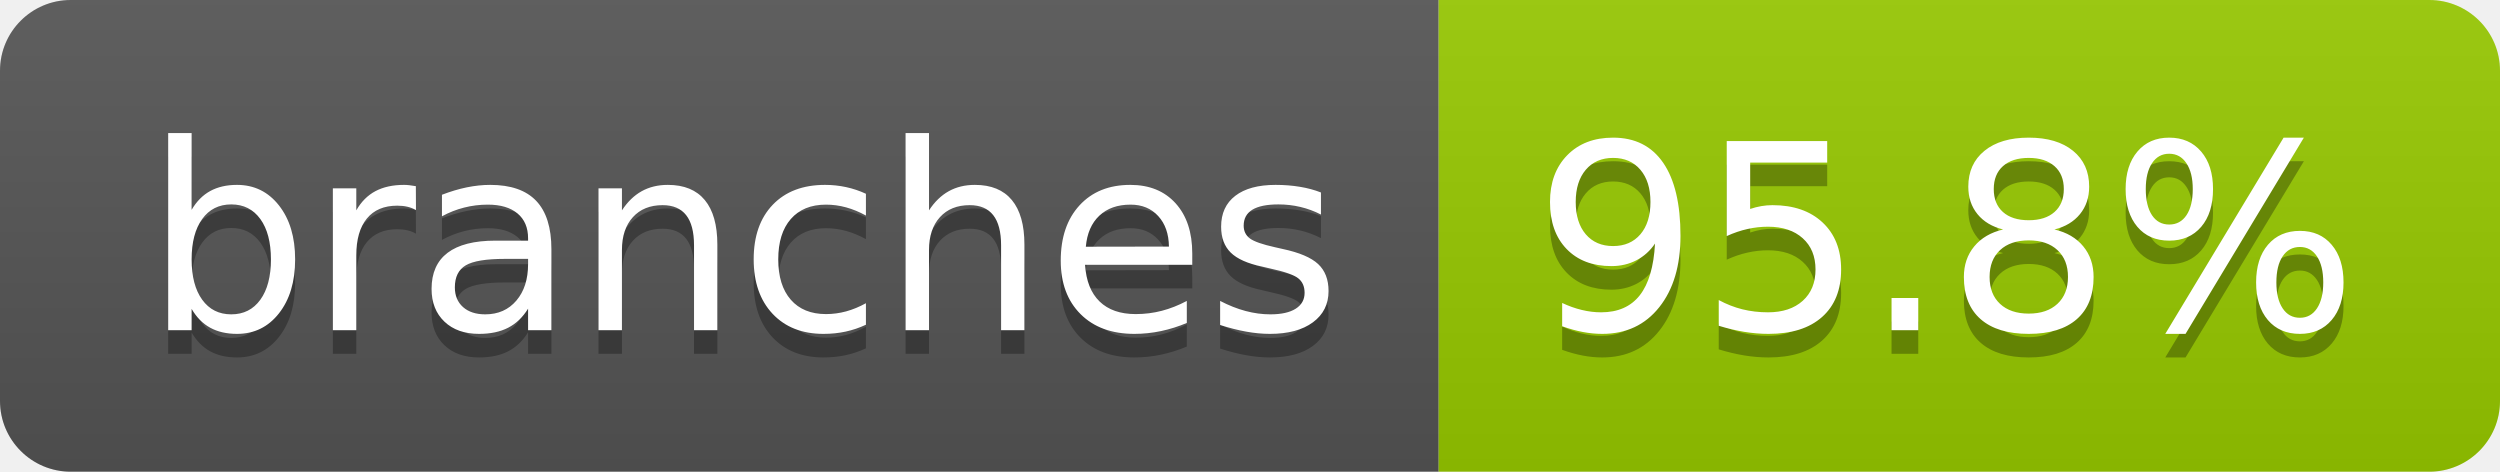
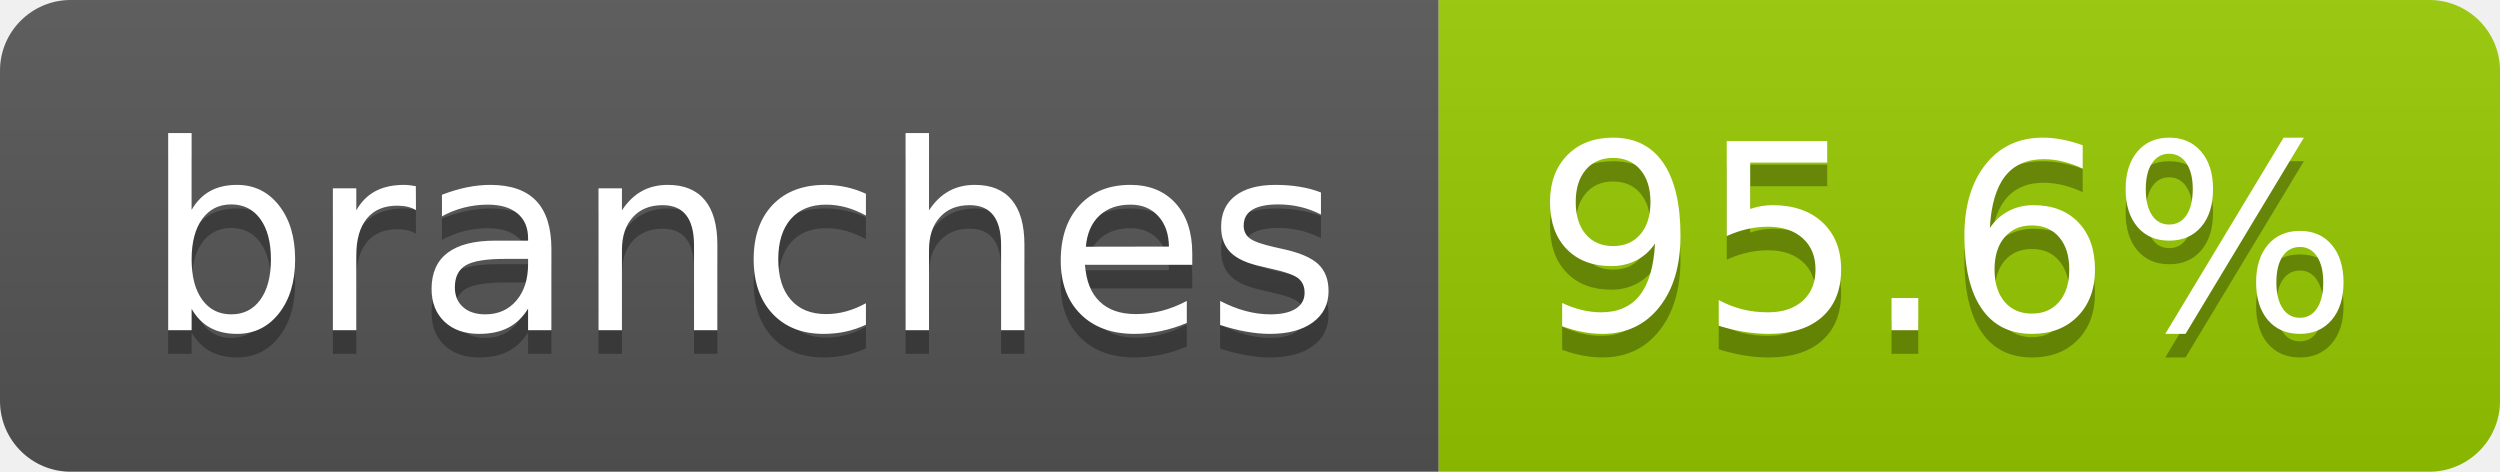
- <svg xmlns="http://www.w3.org/2000/svg" width="106" height="20" role="img" aria-label="branches: 95.8%">
+ <svg xmlns="http://www.w3.org/2000/svg" width="106" height="20" role="img" aria-label="branches: 95.6%">
  <linearGradient id="s" x2="0" y2="100%">
    <stop offset="0" stop-color="#bbb" stop-opacity=".1" />
    <stop offset="1" stop-opacity=".1" />
  </linearGradient>
  <clipPath id="r">
    <rect width="106" height="20" rx="3" fill="#fff" />
  </clipPath>
  <g clip-path="url(#r)">
    <rect width="61" height="20" fill="#555" />
    <rect x="61" width="45" height="20" fill="#97ca00" />
    <rect width="106" height="20" fill="url(#s)" />
  </g>
  <g fill="#fff" text-anchor="middle" font-family="Verdana,Geneva,DejaVu Sans,sans-serif" text-rendering="geometricPrecision" font-size="110">
    <text aria-hidden="true" x="315" y="150" fill="#010101" fill-opacity=".3" transform="scale(.1)" textLength="507">branches</text>
    <text x="315" y="140" transform="scale(.1)" fill="#fff" textLength="507">branches</text>
-     <text aria-hidden="true" x="825" y="150" fill="#010101" fill-opacity=".3" transform="scale(.1)" textLength="350">95.8%</text>
-     <text x="825" y="140" transform="scale(.1)" fill="#fff" textLength="350">95.8%</text>
+     <text aria-hidden="true" x="825" y="150" fill="#010101" fill-opacity=".3" transform="scale(.1)" textLength="350">95.6%</text>
+     <text x="825" y="140" transform="scale(.1)" fill="#fff" textLength="350">95.6%</text>
  </g>
</svg>
